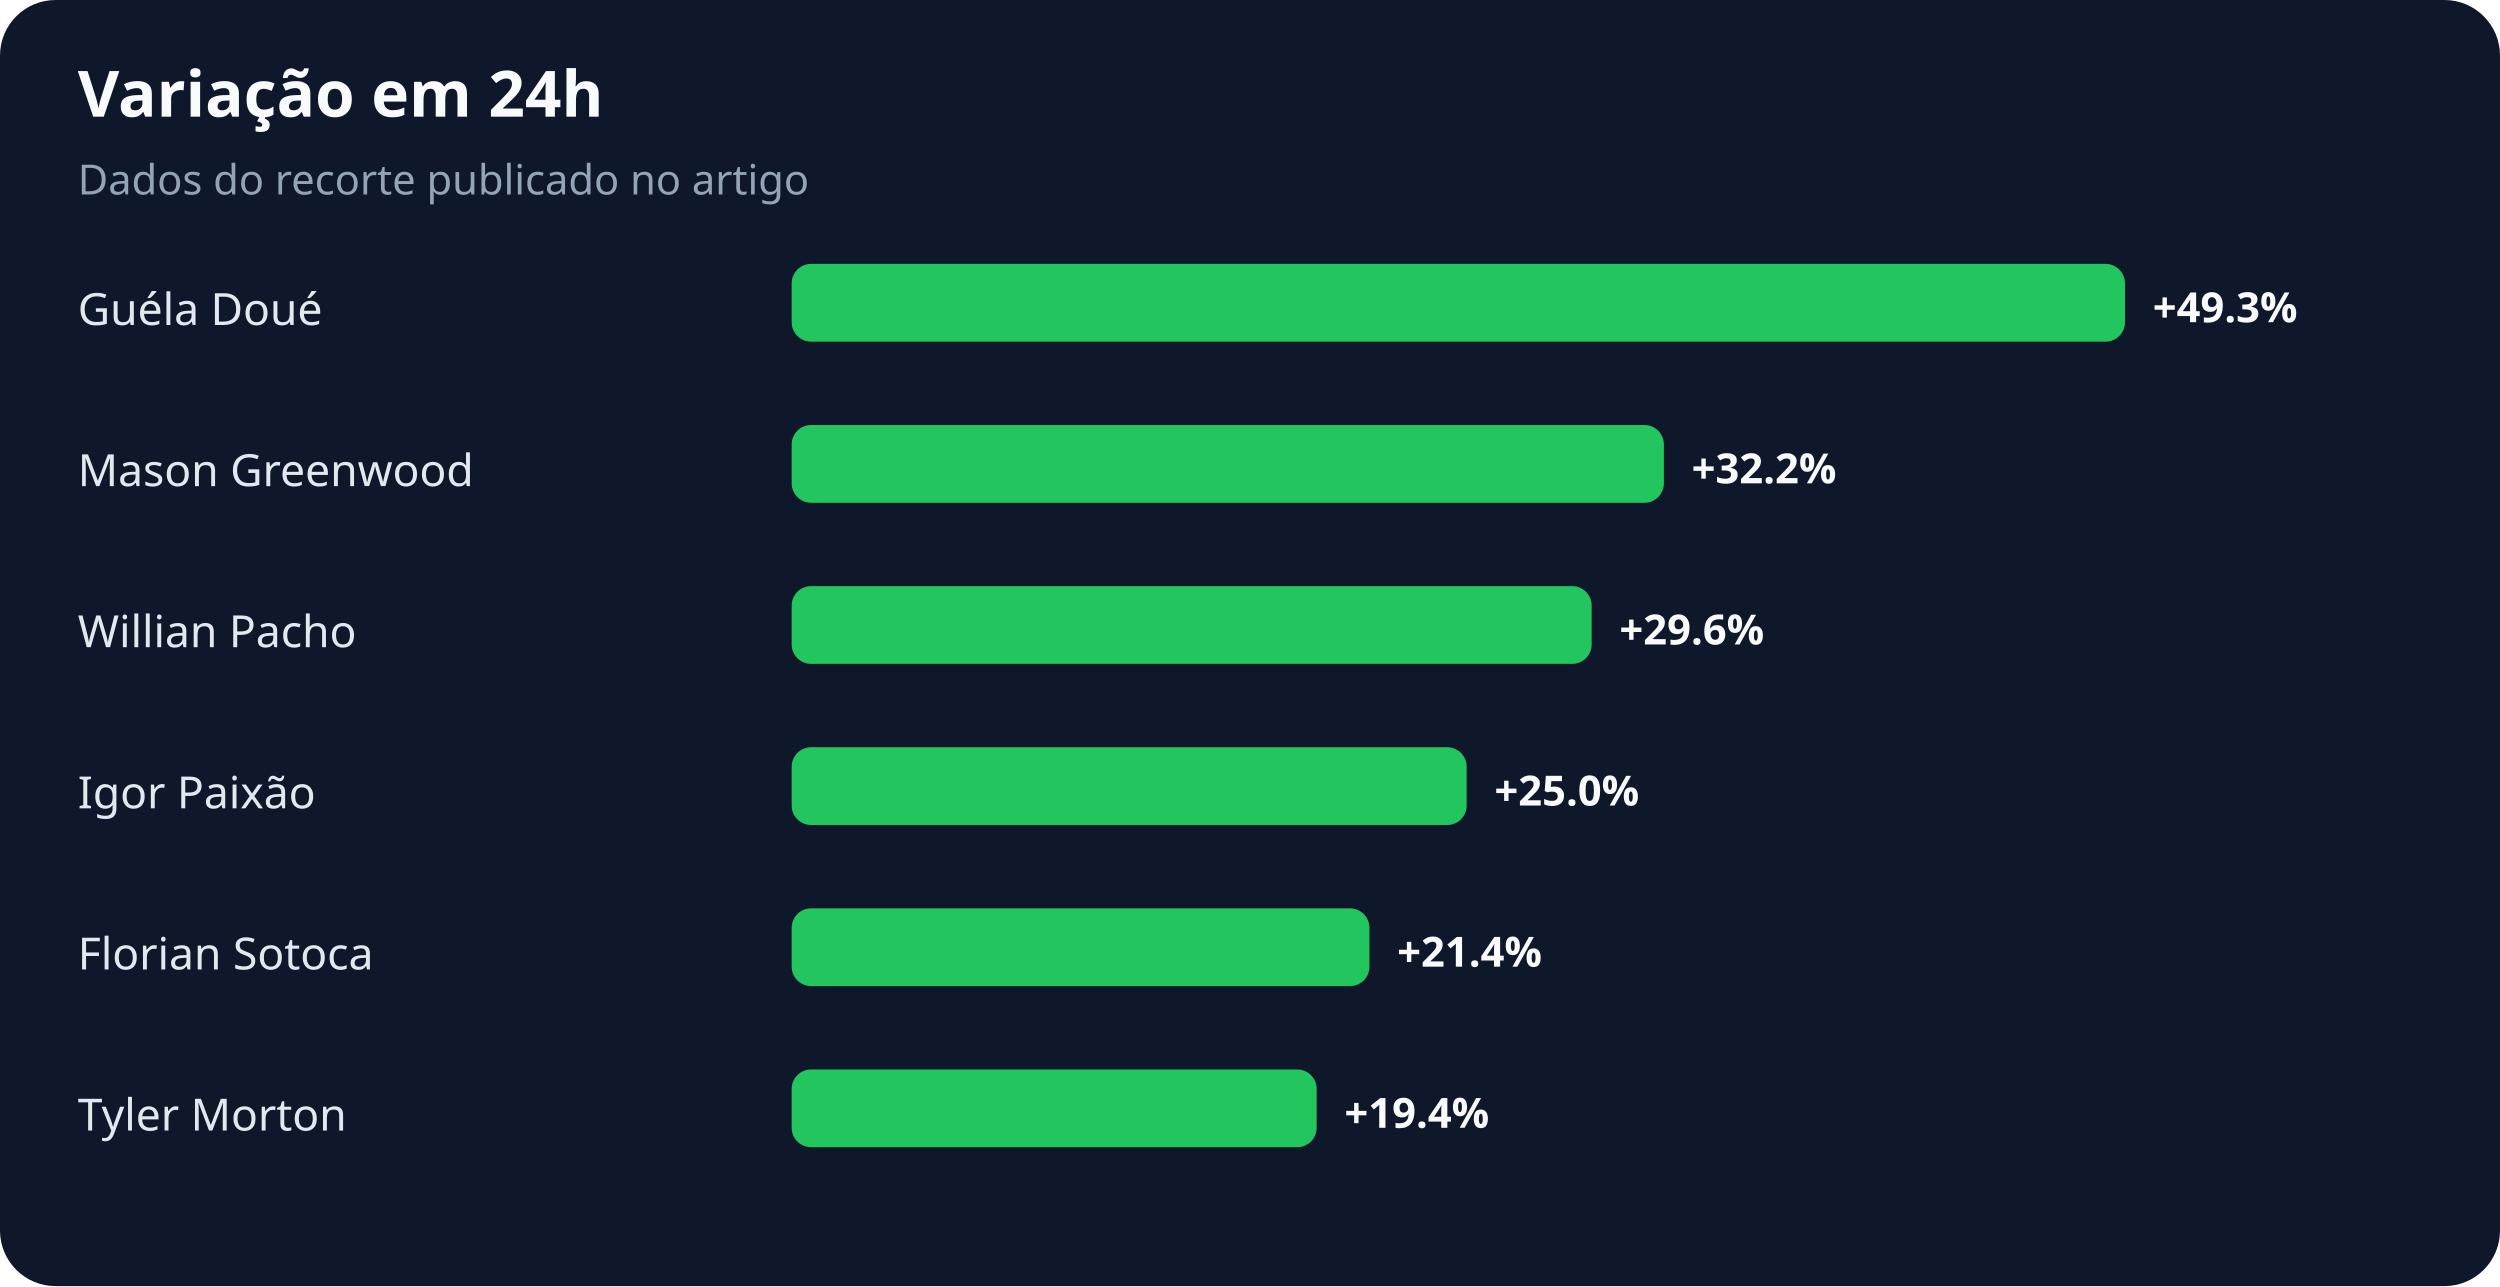
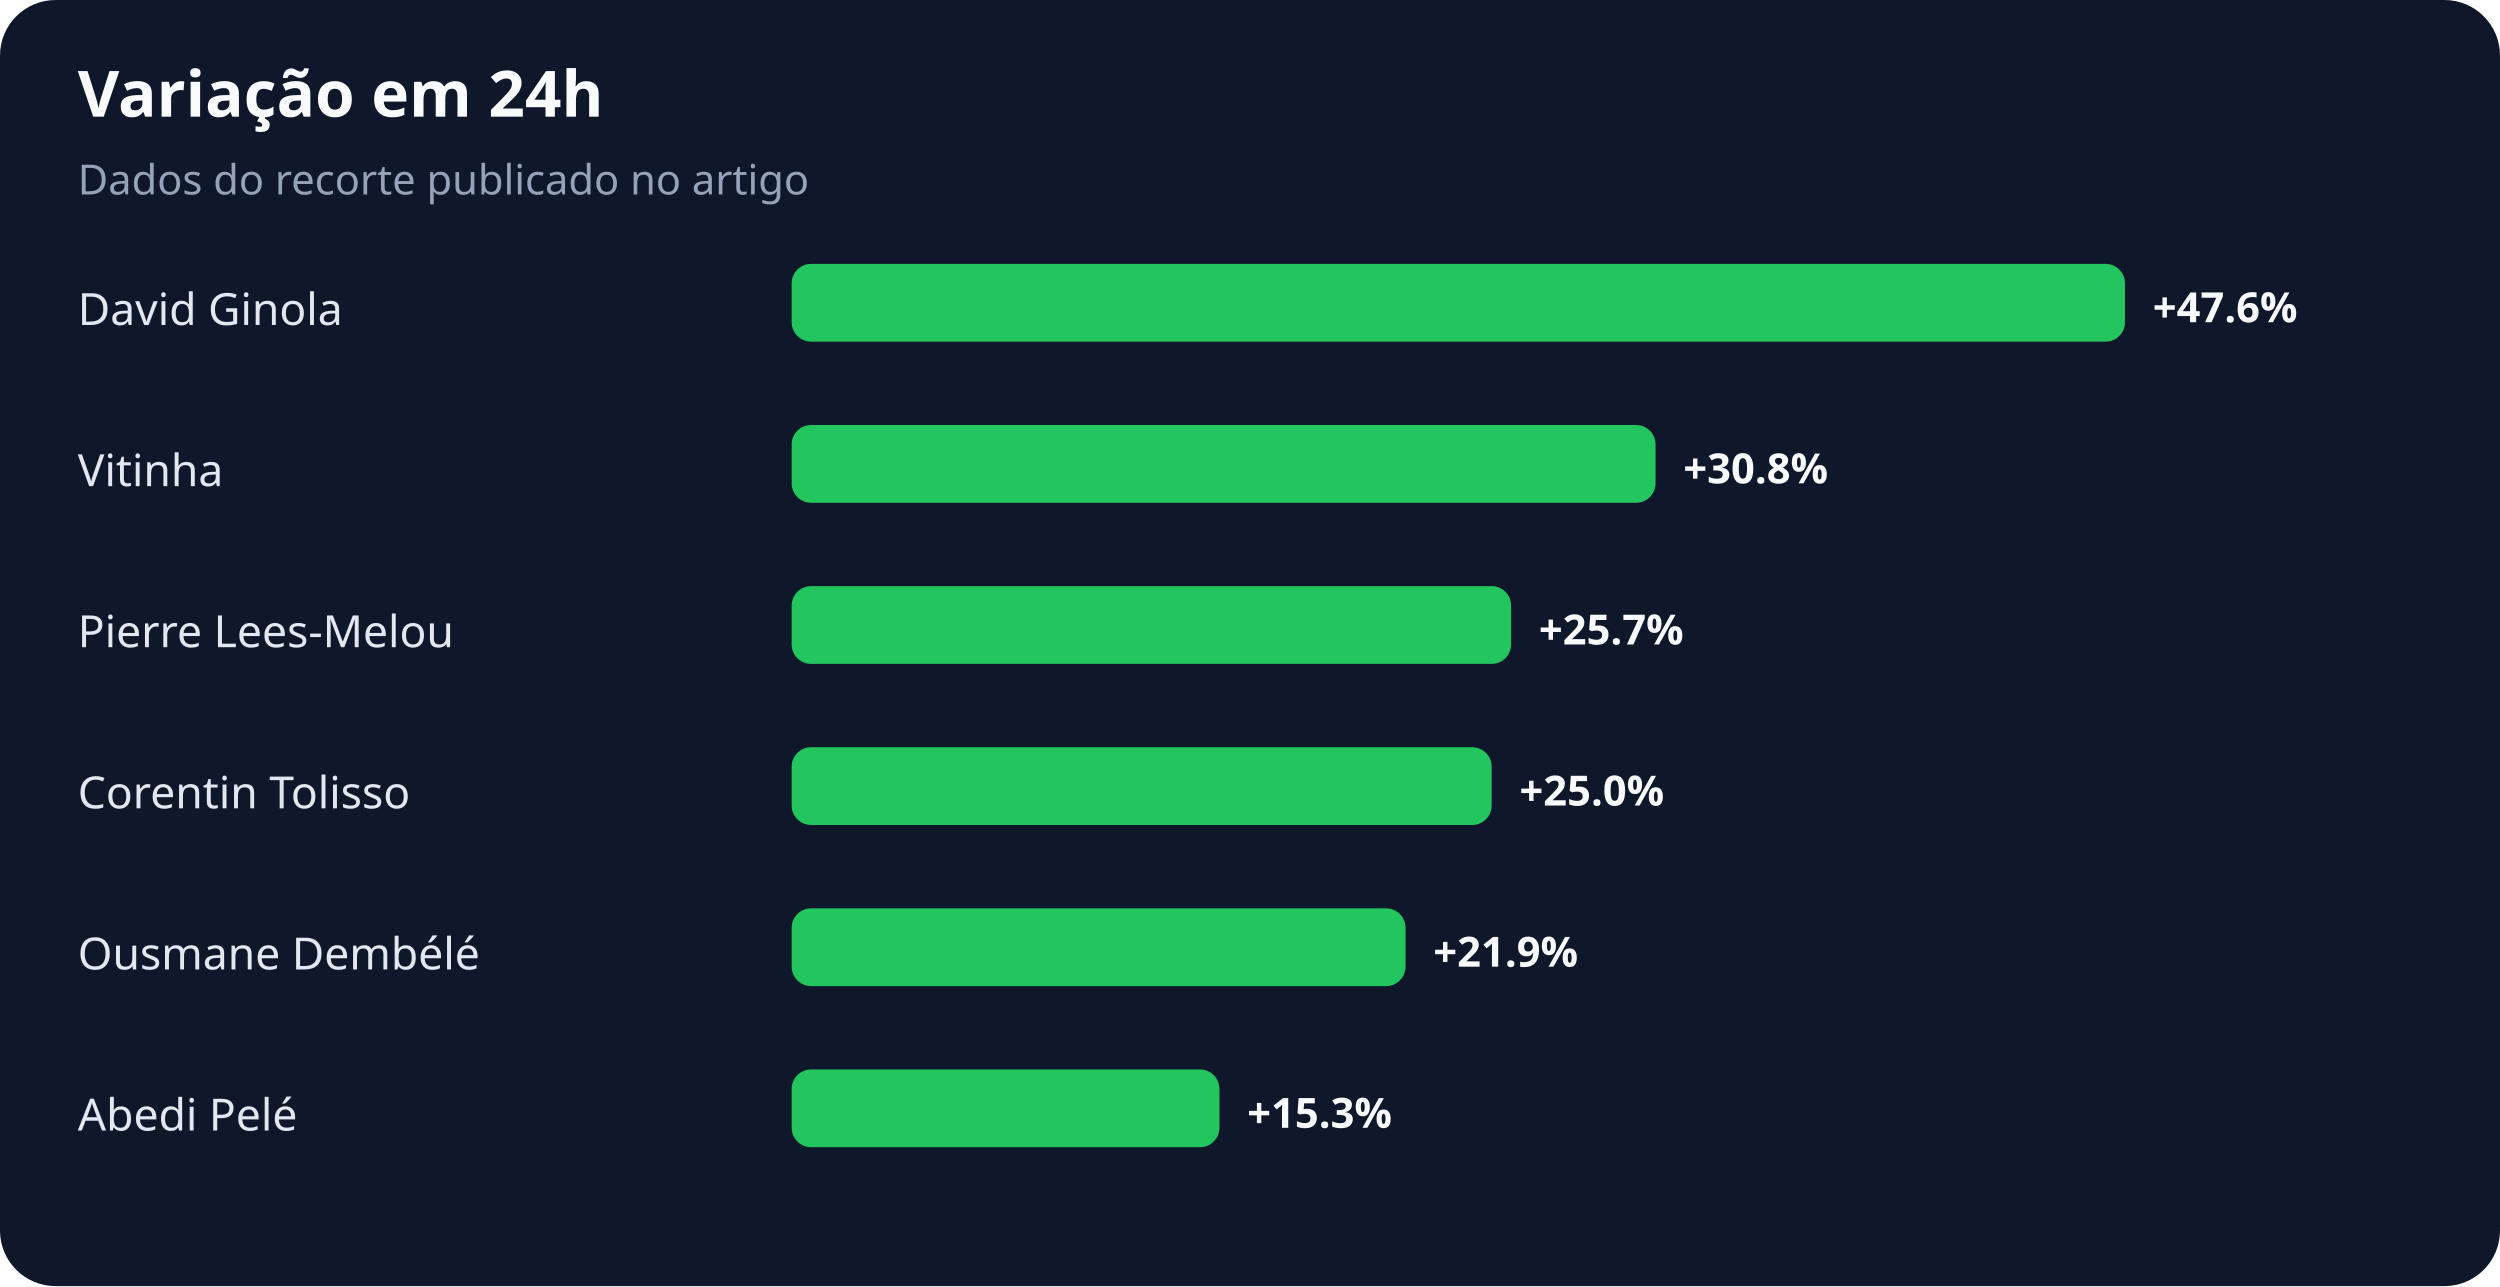
<svg xmlns="http://www.w3.org/2000/svg" width="900" height="463" viewBox="0 0 900 463" role="img" aria-labelledby="title desc">
  <rect width="100%" height="100%" rx="20" fill="#0f172a" />
  <text x="28" y="42" fill="#f8fafc" font-family="system-ui,sans-serif" font-size="23" font-weight="700">Variação em 24h</text>
  <text x="28" y="70" fill="#94a3b8" font-family="system-ui,sans-serif" font-size="15">Dados do recorte publicado no artigo</text>
-   <text x="28" y="117" fill="#e2e8f0" font-family="system-ui,sans-serif" font-size="16">Guéla Doué</text>
+   <text x="28" y="117" fill="#e2e8f0" font-family="system-ui,sans-serif" font-size="16">David Ginola</text>
  <rect x="285" y="95" width="480" height="28" rx="7" fill="#22c55e" />
-   <text x="775" y="116" fill="#f8fafc" font-family="system-ui,sans-serif" font-size="15" font-weight="700">+49.3%</text>
-   <text x="28" y="175" fill="#e2e8f0" font-family="system-ui,sans-serif" font-size="16">Mason Greenwood</text>
-   <rect x="285" y="153" width="314" height="28" rx="7" fill="#22c55e" />
-   <text x="609" y="174" fill="#f8fafc" font-family="system-ui,sans-serif" font-size="15" font-weight="700">+32.2%</text>
-   <text x="28" y="233" fill="#e2e8f0" font-family="system-ui,sans-serif" font-size="16">Willian Pacho</text>
-   <rect x="285" y="211" width="288" height="28" rx="7" fill="#22c55e" />
-   <text x="583" y="232" fill="#f8fafc" font-family="system-ui,sans-serif" font-size="15" font-weight="700">+29.6%</text>
-   <text x="28" y="291" fill="#e2e8f0" font-family="system-ui,sans-serif" font-size="16">Igor Paixão</text>
-   <rect x="285" y="269" width="243" height="28" rx="7" fill="#22c55e" />
-   <text x="538" y="290" fill="#f8fafc" font-family="system-ui,sans-serif" font-size="15" font-weight="700">+25.0%</text>
-   <text x="28" y="349" fill="#e2e8f0" font-family="system-ui,sans-serif" font-size="16">Florian Sotoca</text>
-   <rect x="285" y="327" width="208" height="28" rx="7" fill="#22c55e" />
-   <text x="503" y="348" fill="#f8fafc" font-family="system-ui,sans-serif" font-size="15" font-weight="700">+21.4%</text>
-   <text x="28" y="407" fill="#e2e8f0" font-family="system-ui,sans-serif" font-size="16">Tyler Morton</text>
-   <rect x="285" y="385" width="189" height="28" rx="7" fill="#22c55e" />
-   <text x="484" y="406" fill="#f8fafc" font-family="system-ui,sans-serif" font-size="15" font-weight="700">+19.4%</text>
+   <text x="775" y="116" fill="#f8fafc" font-family="system-ui,sans-serif" font-size="15" font-weight="700">+47.6%</text>
+   <text x="28" y="175" fill="#e2e8f0" font-family="system-ui,sans-serif" font-size="16">Vitinha</text>
+   <rect x="285" y="153" width="311" height="28" rx="7" fill="#22c55e" />
+   <text x="606" y="174" fill="#f8fafc" font-family="system-ui,sans-serif" font-size="15" font-weight="700">+30.8%</text>
+   <text x="28" y="233" fill="#e2e8f0" font-family="system-ui,sans-serif" font-size="16">Pierre Lees-Melou</text>
+   <rect x="285" y="211" width="259" height="28" rx="7" fill="#22c55e" />
+   <text x="554" y="232" fill="#f8fafc" font-family="system-ui,sans-serif" font-size="15" font-weight="700">+25.7%</text>
+   <text x="28" y="291" fill="#e2e8f0" font-family="system-ui,sans-serif" font-size="16">Corentin Tolisso</text>
+   <rect x="285" y="269" width="252" height="28" rx="7" fill="#22c55e" />
+   <text x="547" y="290" fill="#f8fafc" font-family="system-ui,sans-serif" font-size="15" font-weight="700">+25.0%</text>
+   <text x="28" y="349" fill="#e2e8f0" font-family="system-ui,sans-serif" font-size="16">Ousmane Dembélé</text>
+   <rect x="285" y="327" width="221" height="28" rx="7" fill="#22c55e" />
+   <text x="516" y="348" fill="#f8fafc" font-family="system-ui,sans-serif" font-size="15" font-weight="700">+21.9%</text>
+   <text x="28" y="407" fill="#e2e8f0" font-family="system-ui,sans-serif" font-size="16">Abedi Pelé</text>
+   <rect x="285" y="385" width="154" height="28" rx="7" fill="#22c55e" />
+   <text x="449" y="406" fill="#f8fafc" font-family="system-ui,sans-serif" font-size="15" font-weight="700">+15.3%</text>
</svg>
